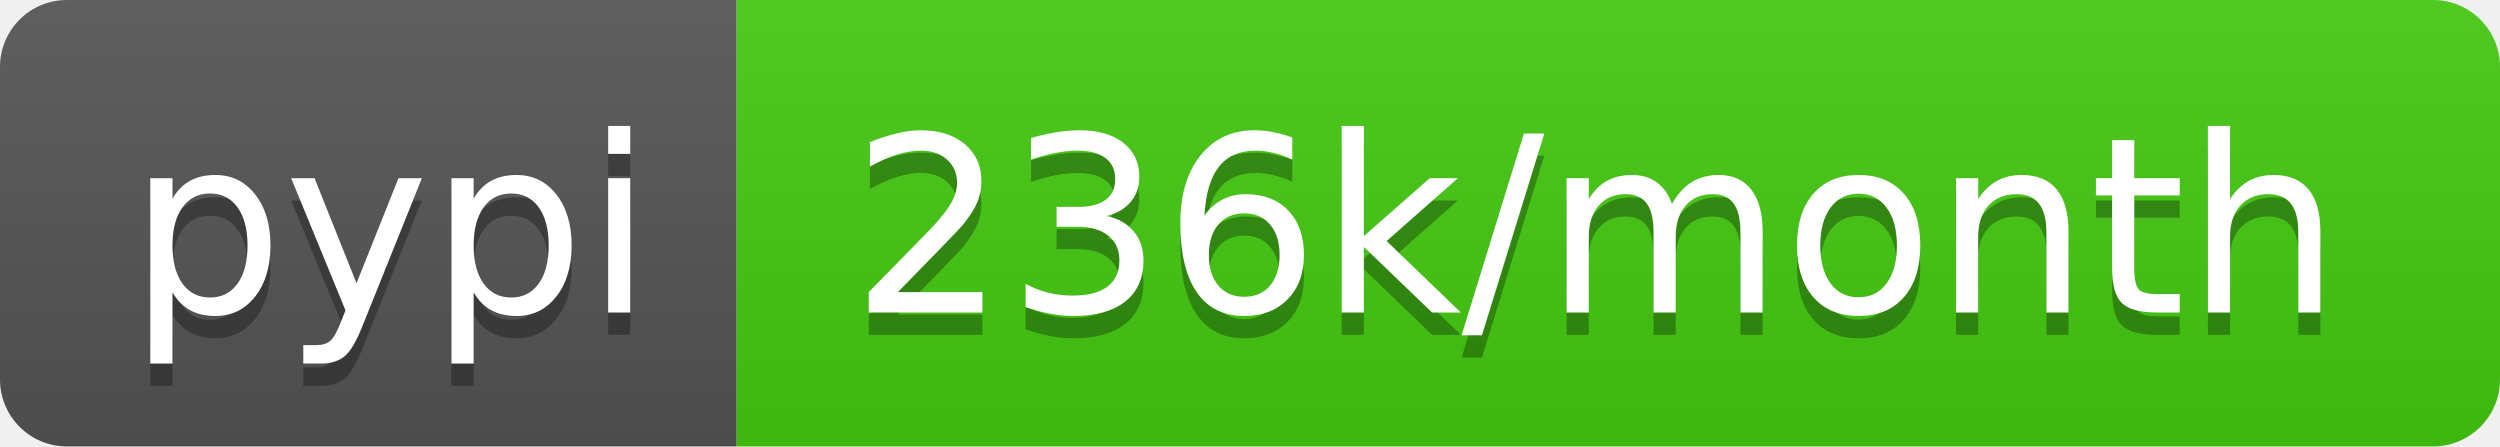
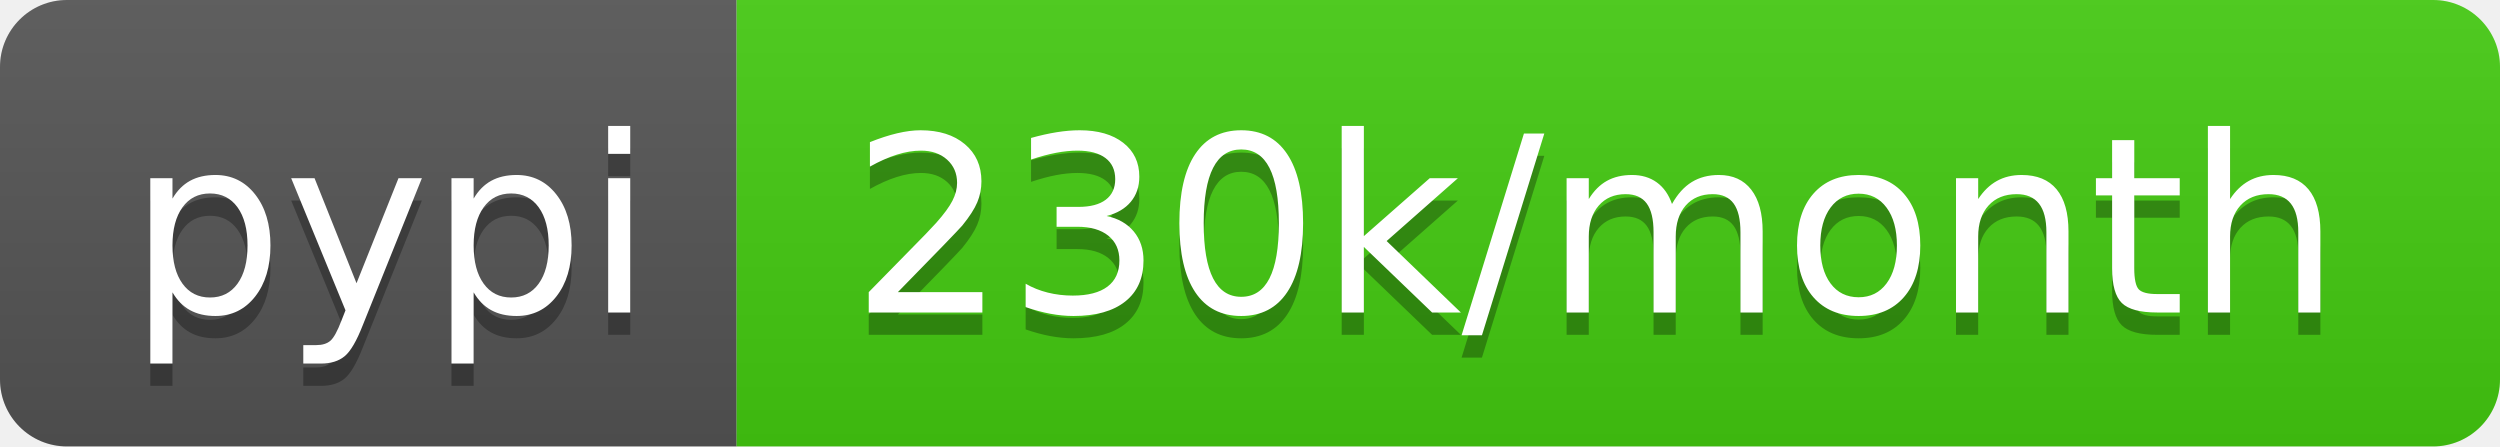
- <svg xmlns="http://www.w3.org/2000/svg" width="112" height="20" role="img" aria-label="pypi: 236k/month">
+ <svg xmlns="http://www.w3.org/2000/svg" width="112" height="20" role="img" aria-label="pypi: 230k/month">
  <linearGradient id="s" x2="0" y2="100%">
    <stop offset="0" stop-color="#bbb" stop-opacity=".1" />
    <stop offset="1" stop-opacity=".1" />
  </linearGradient>
  <clipPath id="r">
    <rect width="112" height="20" rx="3" fill="#fff" />
  </clipPath>
  <g clip-path="url(#r)">
    <rect width="33" height="20" fill="#555" />
    <rect x="33" width="79" height="20" fill="#4c1" />
    <rect width="112" height="20" fill="url(#s)" />
  </g>
  <g fill="#fff" text-anchor="middle" font-family="Verdana,Geneva,DejaVu Sans,sans-serif" text-rendering="geometricPrecision" font-size="110">
    <text aria-hidden="true" x="175" y="150" fill="#010101" fill-opacity=".3" transform="scale(.1)" textLength="230">pypi</text>
    <text x="175" y="140" transform="scale(.1)" fill="#fff" textLength="230">pypi</text>
-     <text aria-hidden="true" x="715" y="150" fill="#010101" fill-opacity=".3" transform="scale(.1)" textLength="690">236k/month</text>
-     <text x="715" y="140" transform="scale(.1)" fill="#fff" textLength="690">236k/month</text>
+     <text aria-hidden="true" x="715" y="150" fill="#010101" fill-opacity=".3" transform="scale(.1)" textLength="690">230k/month</text>
+     <text x="715" y="140" transform="scale(.1)" fill="#fff" textLength="690">230k/month</text>
  </g>
</svg>
